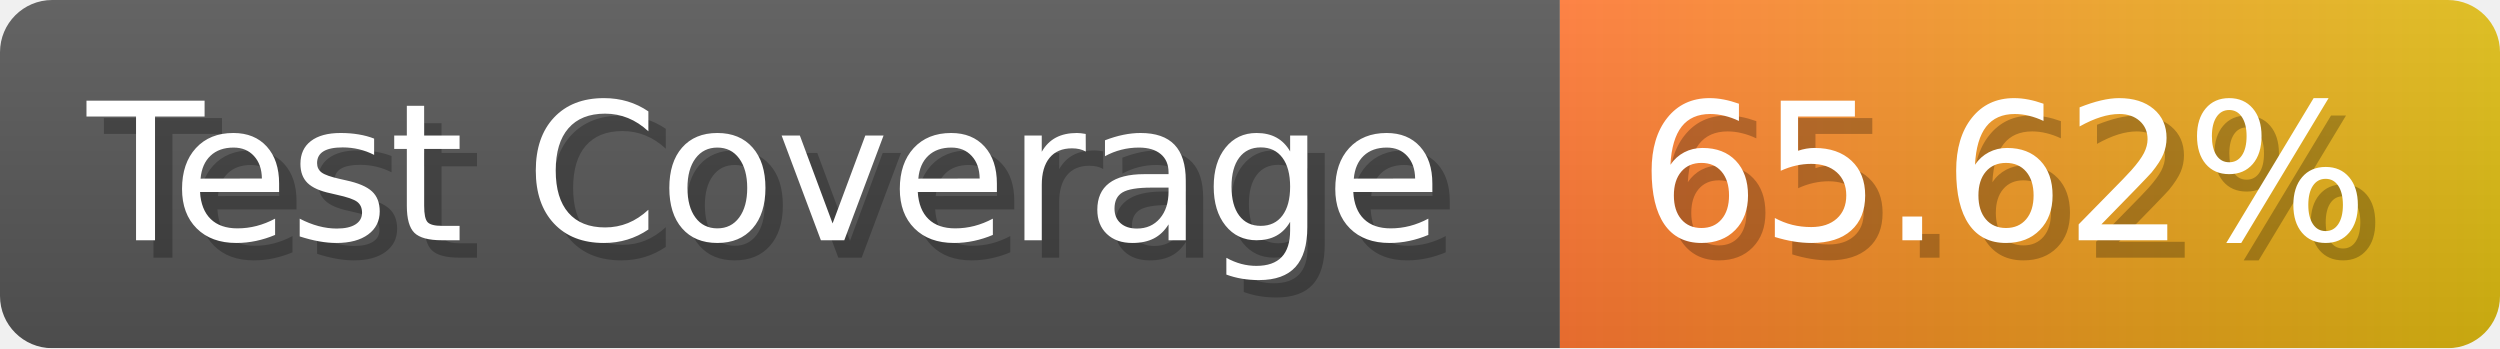
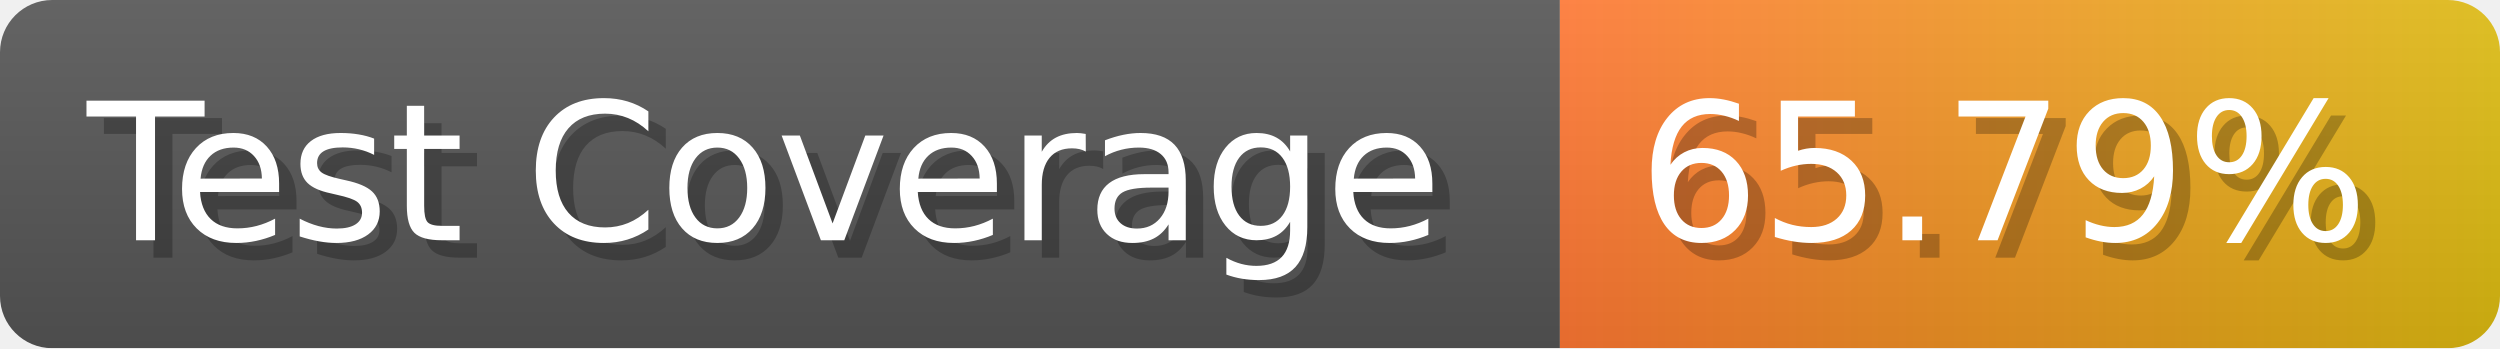
- <svg xmlns="http://www.w3.org/2000/svg" width="143.6" height="20" viewBox="0 0 1436 200" role="img" aria-label="Test Coverage: 65.62%">
+ <svg xmlns="http://www.w3.org/2000/svg" width="143.6" height="20" viewBox="0 0 1436 200" role="img" aria-label="Test Coverage: 65.79%">
  <linearGradient id="a" x2="0" y2="100%">
    <stop offset="0" stop-opacity=".1" stop-color="#EEE" />
    <stop offset="1" stop-opacity=".1" />
  </linearGradient>
  <mask id="m">
    <rect width="1436" height="200" rx="30" fill="#FFF" />
  </mask>
  <g mask="url(#m)">
    <rect width="896" height="200" fill="#555" />
    <rect width="540" height="200" fill="url(#x)" x="896" />
    <rect width="1436" height="200" fill="url(#a)" />
  </g>
  <g aria-hidden="true" fill="#fff" text-anchor="start" font-family="Verdana,DejaVu Sans,sans-serif" font-size="110">
    <text x="60" y="148" textLength="796" fill="#000" opacity="0.25">Test Coverage</text>
    <text x="50" y="138" textLength="796">Test Coverage</text>
-     <text x="951" y="148" textLength="440" fill="#000" opacity="0.25">65.62%</text>
-     <text x="941" y="138" textLength="440">65.62%</text>
+     <text x="951" y="148" textLength="440" fill="#000" opacity="0.25">65.79%</text>
+     <text x="941" y="138" textLength="440">65.79%</text>
  </g>
  <linearGradient id="x" x1="0%" y1="0%" x2="100%" y2="0%">
    <stop offset="0%" style="stop-color:#F73" />
    <stop offset="100%" style="stop-color:#DB1" />
  </linearGradient>
</svg>
